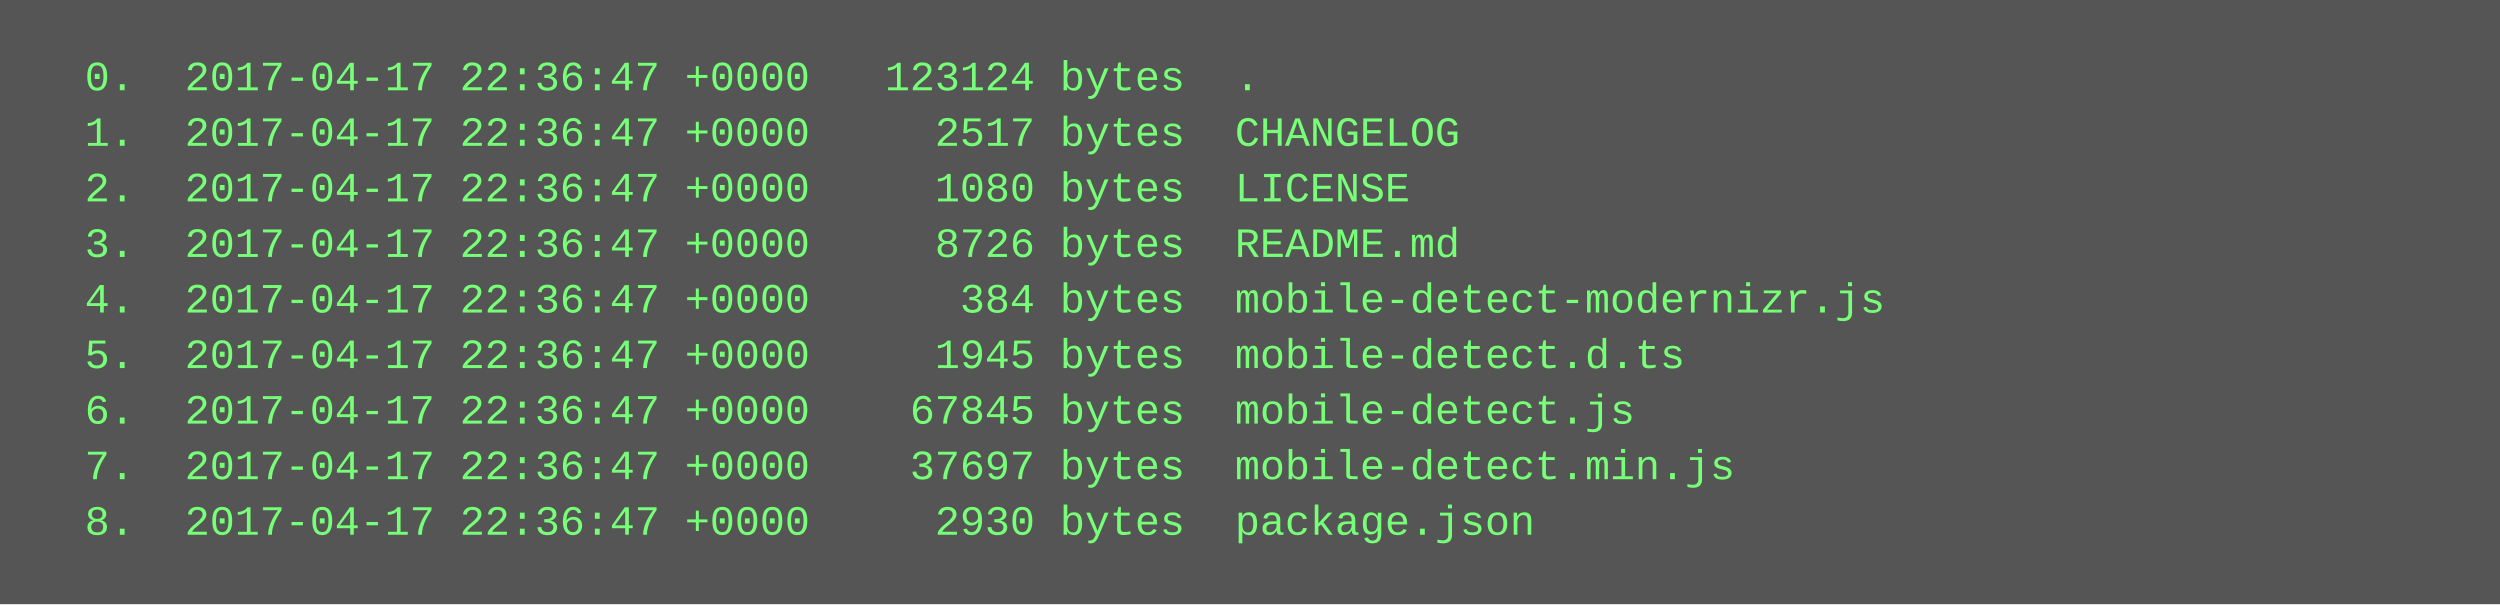
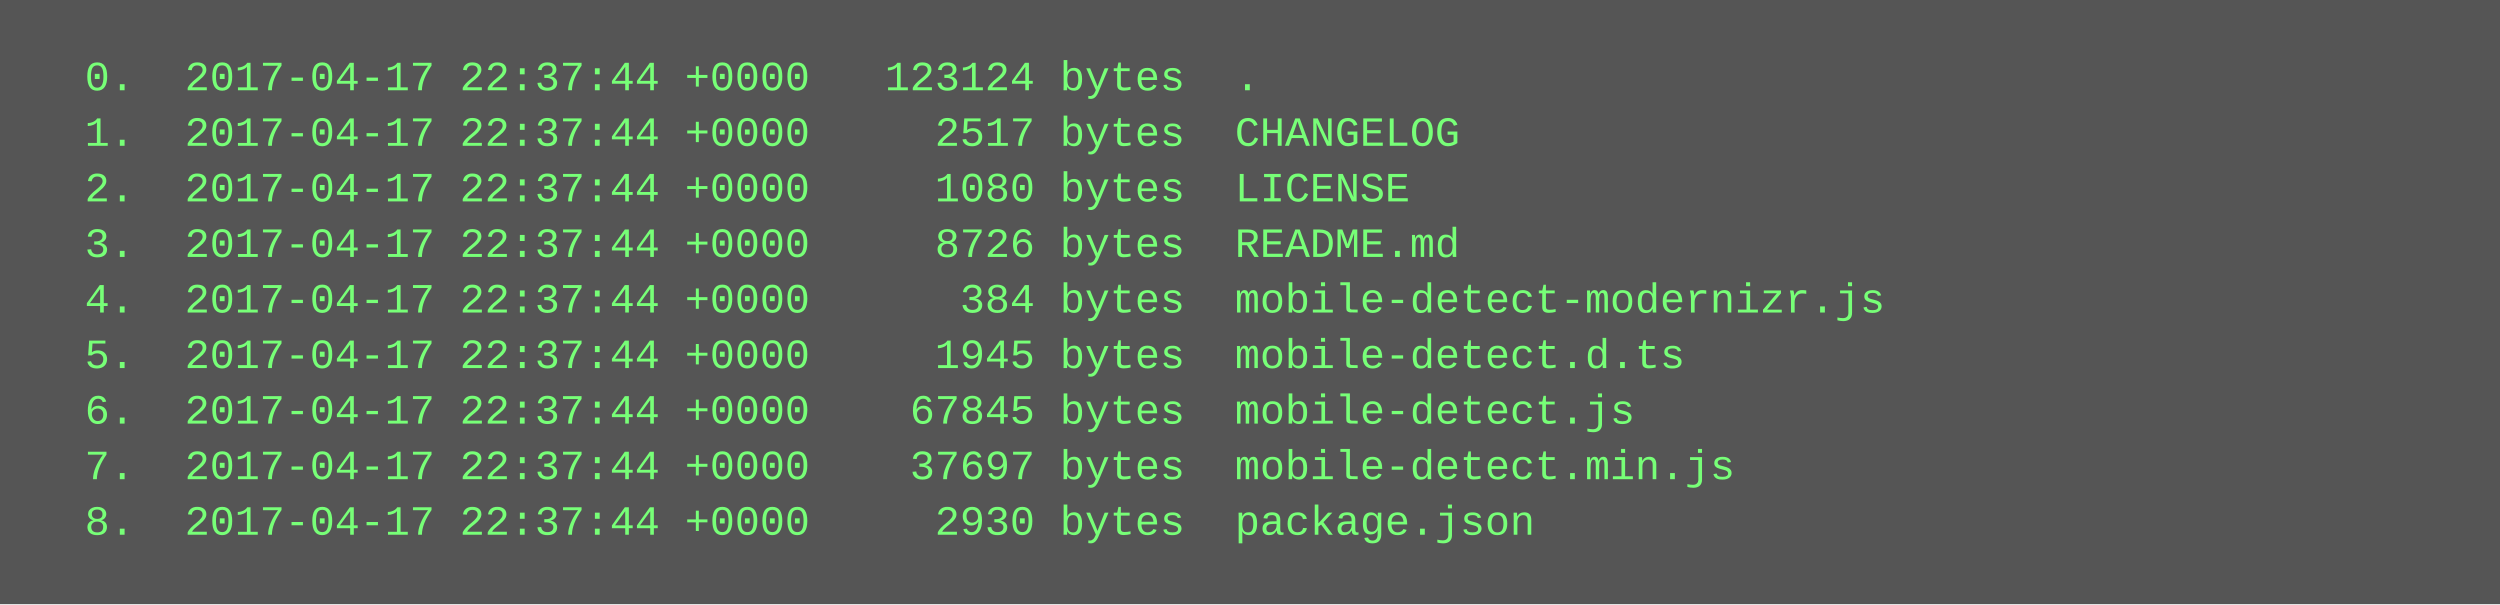
<svg xmlns="http://www.w3.org/2000/svg" height="174" width="720">
  <rect height="174" fill="#555" width="720" />
  <text fill="#7f7" font-family="Courier New" font-size="12" xml:space="preserve">
-     <tspan x="10" y="26">  0.  2017-04-17 22:36:47 +0000   123124 bytes  .</tspan>
-     <tspan x="10" y="42">  1.  2017-04-17 22:36:47 +0000     2517 bytes  CHANGELOG</tspan>
-     <tspan x="10" y="58">  2.  2017-04-17 22:36:47 +0000     1080 bytes  LICENSE</tspan>
-     <tspan x="10" y="74">  3.  2017-04-17 22:36:47 +0000     8726 bytes  README.md</tspan>
-     <tspan x="10" y="90">  4.  2017-04-17 22:36:47 +0000      384 bytes  mobile-detect-modernizr.js</tspan>
-     <tspan x="10" y="106">  5.  2017-04-17 22:36:47 +0000     1945 bytes  mobile-detect.d.ts</tspan>
-     <tspan x="10" y="122">  6.  2017-04-17 22:36:47 +0000    67845 bytes  mobile-detect.js</tspan>
-     <tspan x="10" y="138">  7.  2017-04-17 22:36:47 +0000    37697 bytes  mobile-detect.min.js</tspan>
-     <tspan x="10" y="154">  8.  2017-04-17 22:36:47 +0000     2930 bytes  package.json</tspan>
+     <tspan x="10" y="26">  0.  2017-04-17 22:37:44 +0000   123124 bytes  .</tspan>
+     <tspan x="10" y="42">  1.  2017-04-17 22:37:44 +0000     2517 bytes  CHANGELOG</tspan>
+     <tspan x="10" y="58">  2.  2017-04-17 22:37:44 +0000     1080 bytes  LICENSE</tspan>
+     <tspan x="10" y="74">  3.  2017-04-17 22:37:44 +0000     8726 bytes  README.md</tspan>
+     <tspan x="10" y="90">  4.  2017-04-17 22:37:44 +0000      384 bytes  mobile-detect-modernizr.js</tspan>
+     <tspan x="10" y="106">  5.  2017-04-17 22:37:44 +0000     1945 bytes  mobile-detect.d.ts</tspan>
+     <tspan x="10" y="122">  6.  2017-04-17 22:37:44 +0000    67845 bytes  mobile-detect.js</tspan>
+     <tspan x="10" y="138">  7.  2017-04-17 22:37:44 +0000    37697 bytes  mobile-detect.min.js</tspan>
+     <tspan x="10" y="154">  8.  2017-04-17 22:37:44 +0000     2930 bytes  package.json</tspan>
  </text>
</svg>
